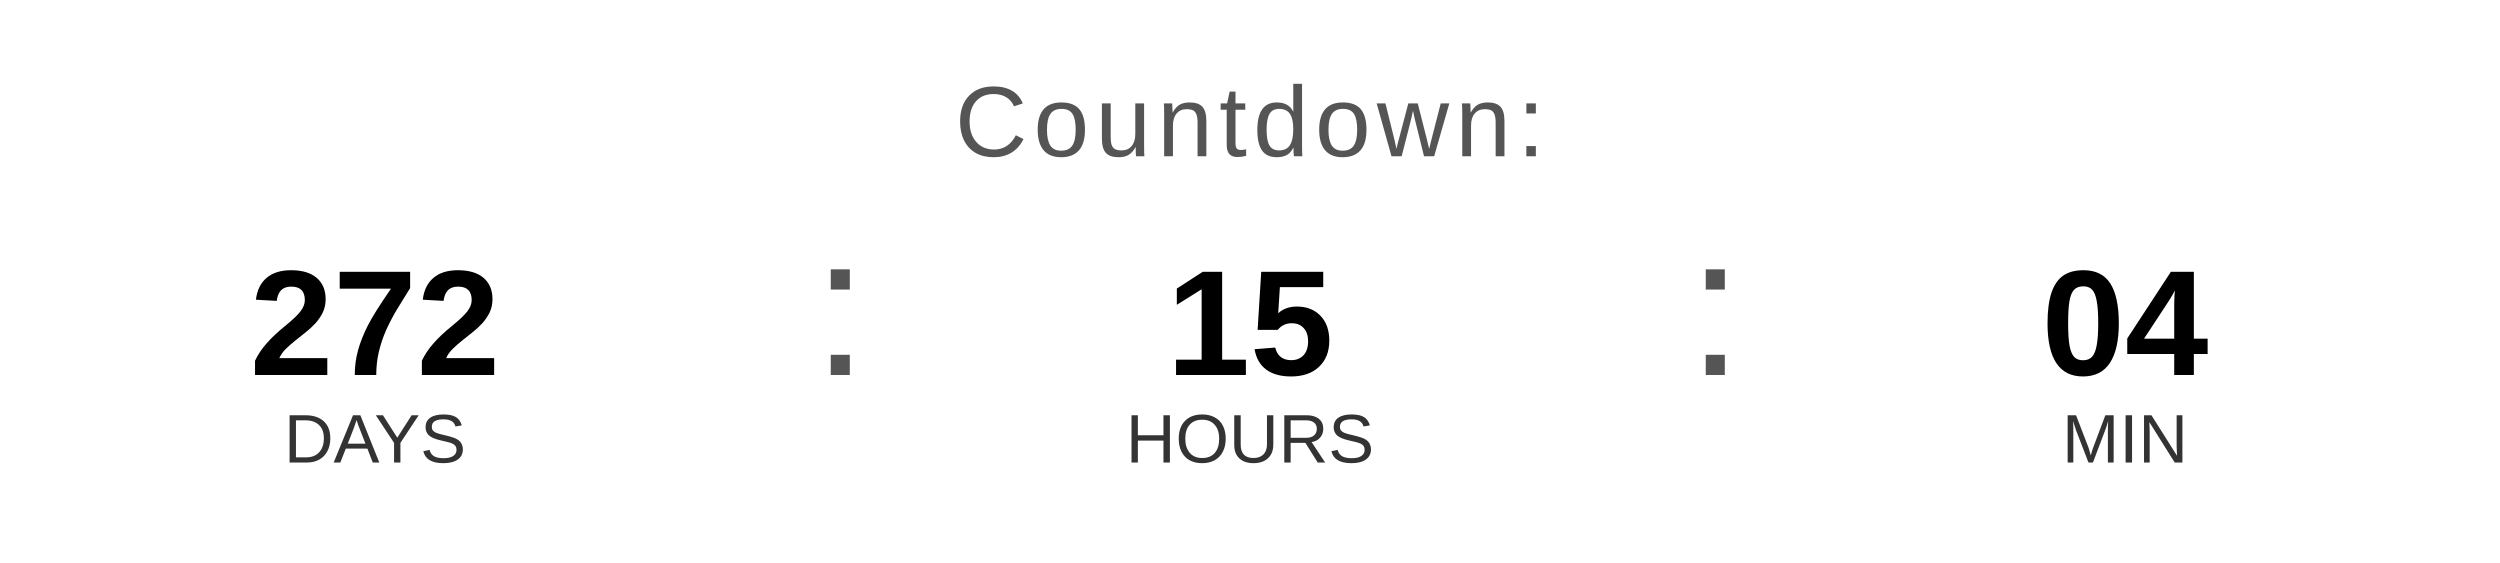
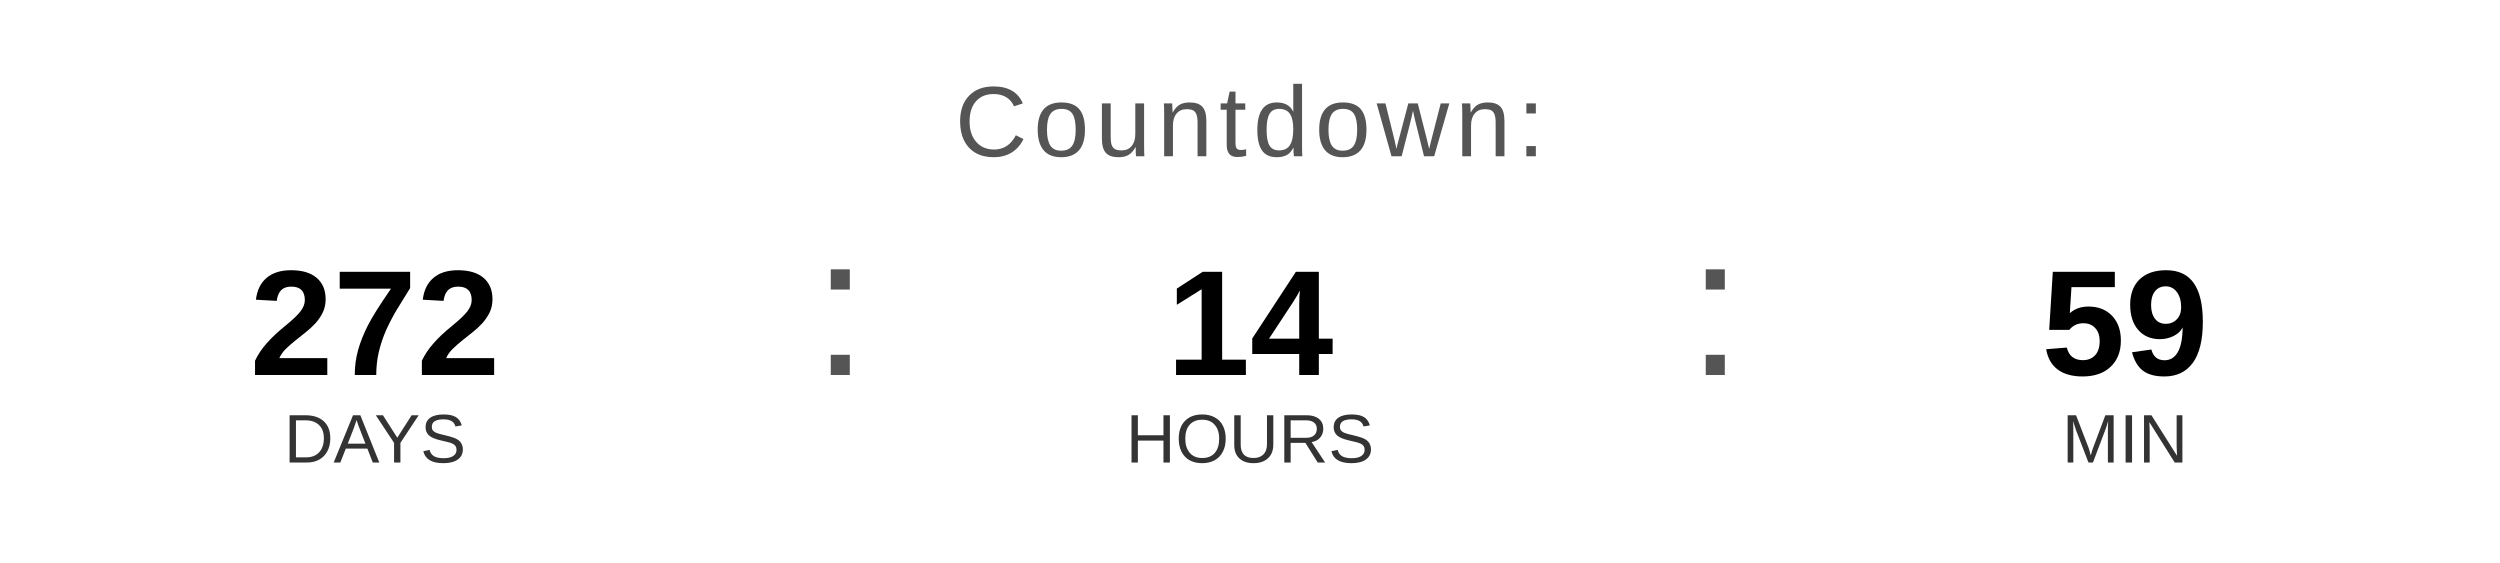
<svg xmlns="http://www.w3.org/2000/svg" width="400" height="90" viewBox="0 0 400 90">
  <text x="200" y="25" font-family="Arial, Helvetica, sans-serif" font-size="16" fill="#555555" text-anchor="middle" letter-spacing="1">
    Countdown:
  </text>
  <text x="60" y="60" font-family="Arial, Helvetica, sans-serif" font-size="24" font-weight="bold" fill="#000000" text-anchor="middle">272</text>
  <text x="60" y="74" font-family="Arial, Helvetica, sans-serif" font-size="11" fill="#333333" text-anchor="middle">DAYS</text>
  <text x="130" y="60" font-family="Arial, sans-serif" font-size="32" fill="#555555">:</text>
-   <text x="200" y="60" font-family="Arial, Helvetica, sans-serif" font-size="24" font-weight="bold" fill="#000000" text-anchor="middle">15</text>
+   <text x="200" y="60" font-family="Arial, Helvetica, sans-serif" font-size="24" font-weight="bold" fill="#000000" text-anchor="middle">14</text>
  <text x="200" y="74" font-family="Arial, Helvetica, sans-serif" font-size="11" fill="#333333" text-anchor="middle">HOURS</text>
  <text x="270" y="60" font-family="Arial, sans-serif" font-size="32" fill="#555555">:</text>
-   <text x="340" y="60" font-family="Arial, Helvetica, sans-serif" font-size="24" font-weight="bold" fill="#000000" text-anchor="middle">04</text>
+   <text x="340" y="60" font-family="Arial, Helvetica, sans-serif" font-size="24" font-weight="bold" fill="#000000" text-anchor="middle">59</text>
  <text x="340" y="74" font-family="Arial, Helvetica, sans-serif" font-size="11" fill="#333333" text-anchor="middle">MIN</text>
</svg>
